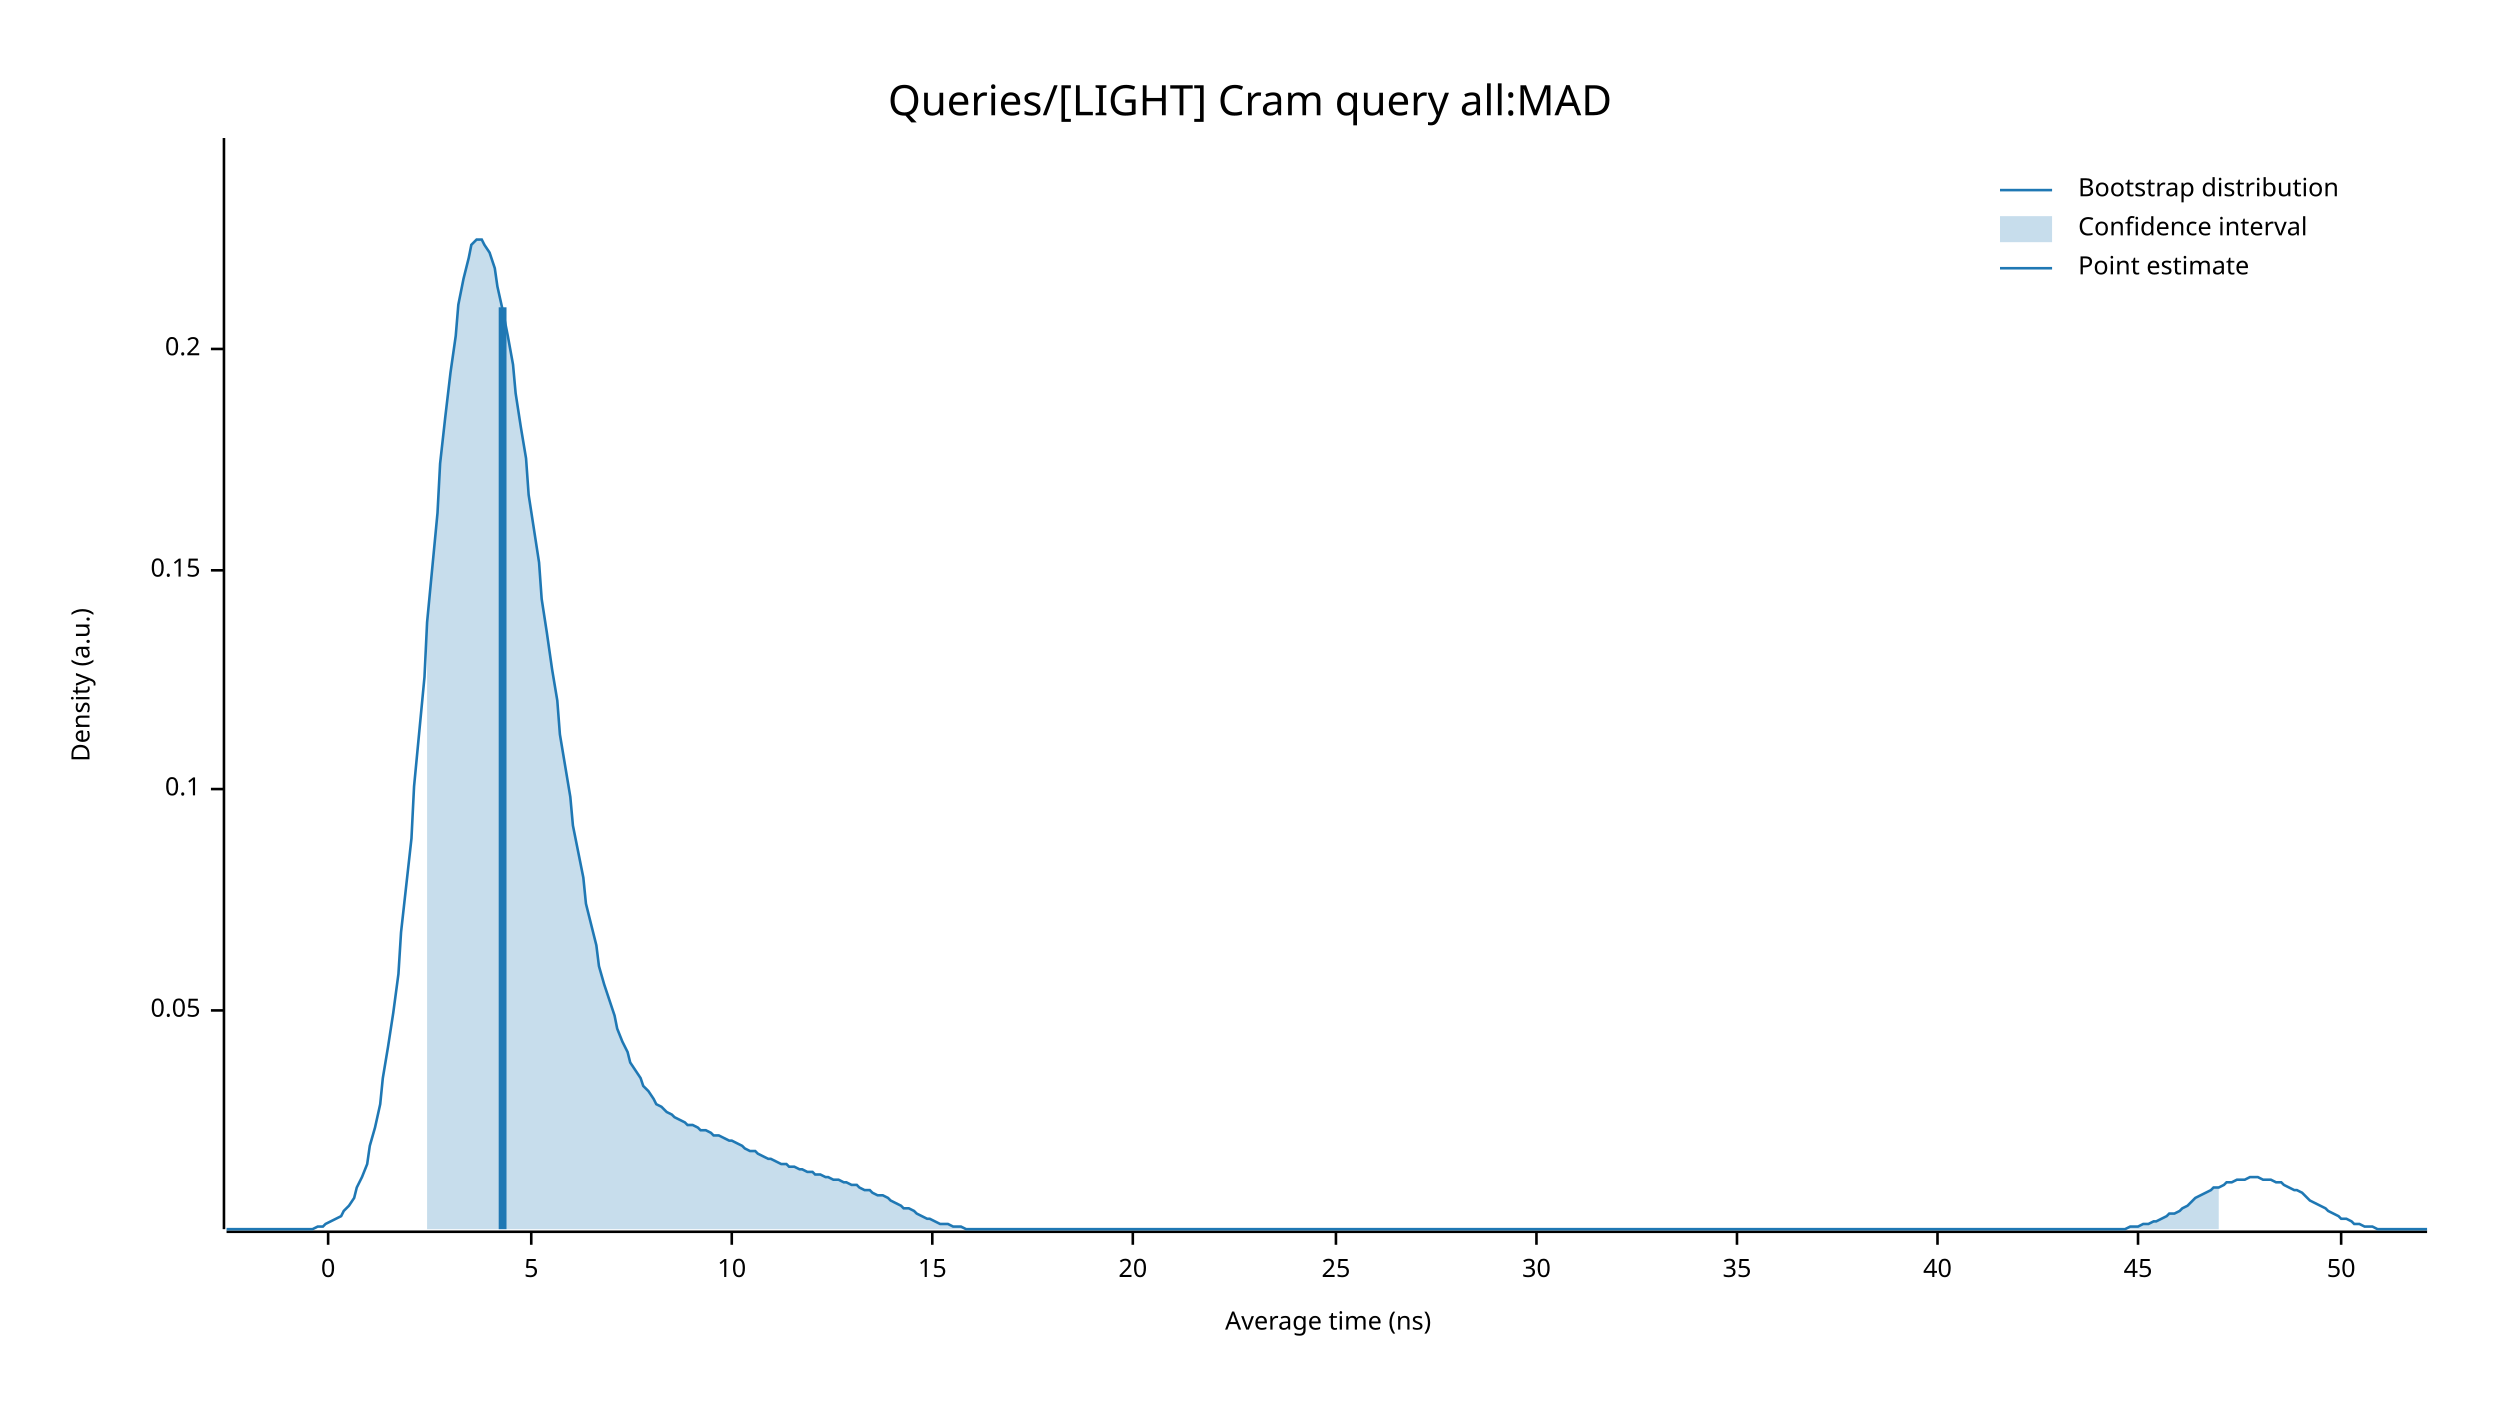
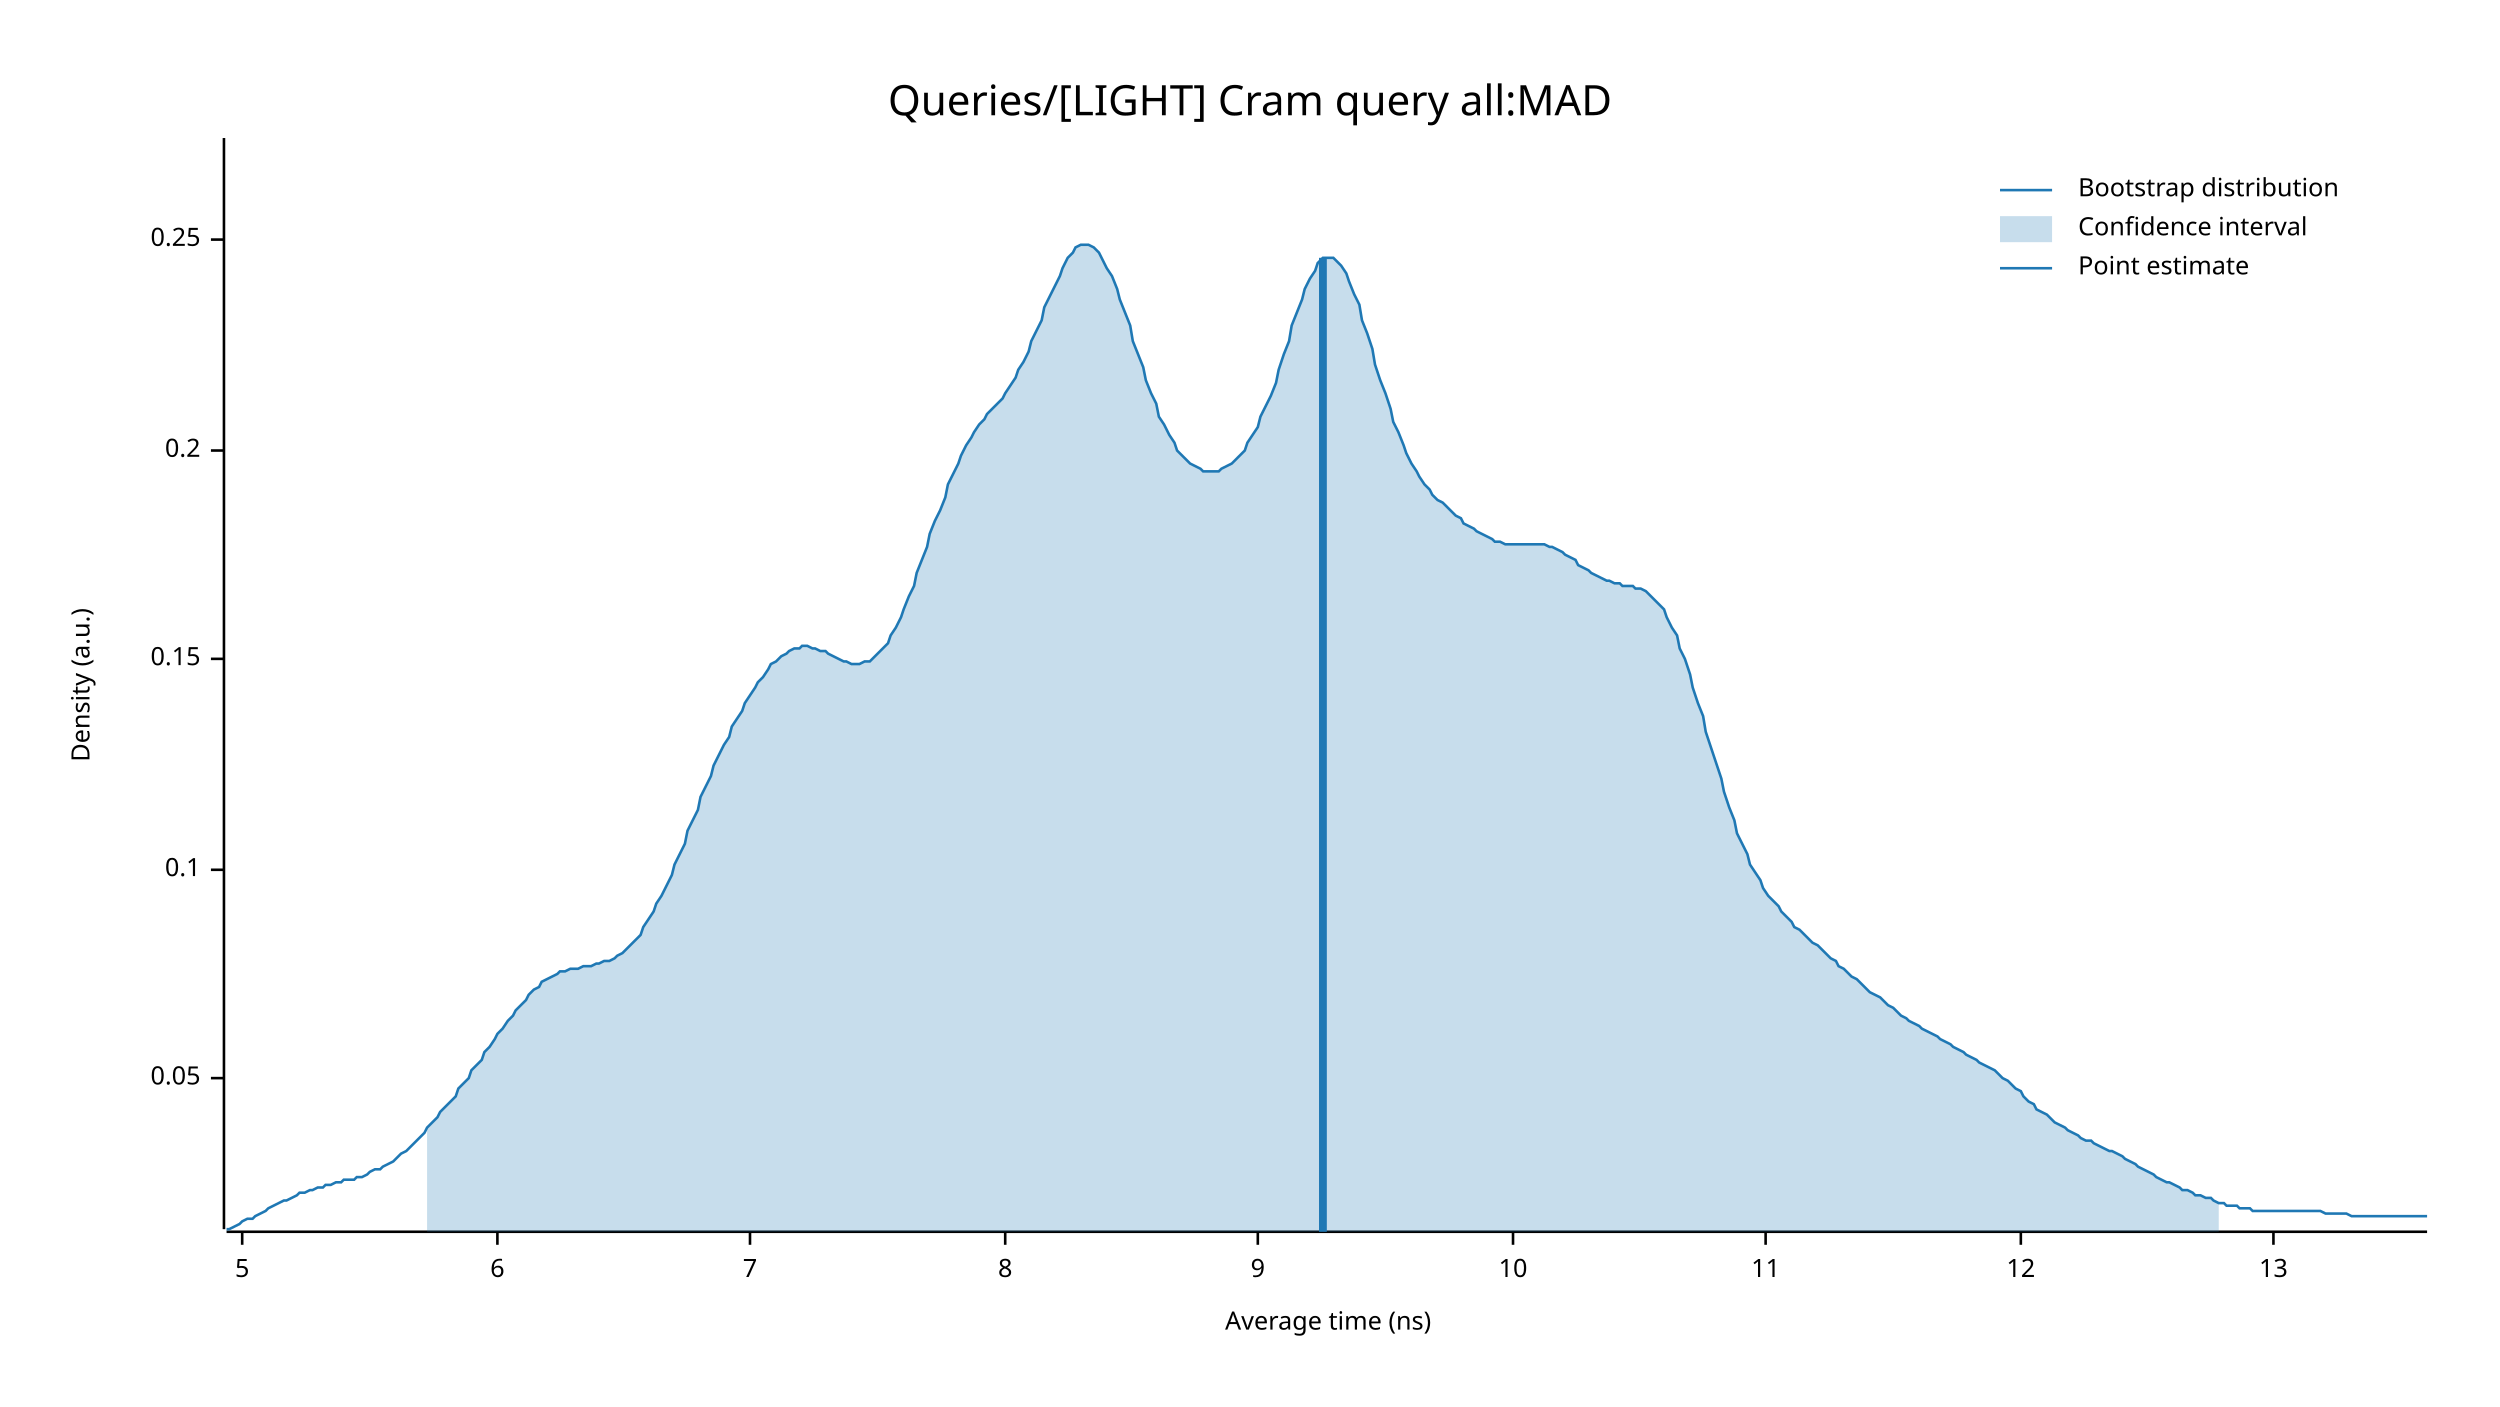
<svg xmlns="http://www.w3.org/2000/svg" width="960" height="540" viewBox="0 0 960 540">
  <text x="480" y="32" dy="0.76em" text-anchor="middle" font-family="sans-serif" font-size="16.129" opacity="1" fill="#000000">
Queries/[LIGHT] Cram query all:MAD
</text>
  <text x="27" y="263" dy="0.76em" text-anchor="middle" font-family="sans-serif" font-size="9.677" opacity="1" fill="#000000" transform="rotate(270, 27, 263)">
Density (a.u.)
</text>
  <text x="510" y="513" dy="-0.5ex" text-anchor="middle" font-family="sans-serif" font-size="9.677" opacity="1" fill="#000000">
Average time (ns)
</text>
  <polyline fill="none" opacity="1" stroke="#000000" stroke-width="1" points="86,53 86,472 " />
-   <text x="77" y="388" dy="0.5ex" text-anchor="end" font-family="sans-serif" font-size="9.677" opacity="1" fill="#000000">
+   <text x="77" y="414" dy="0.5ex" text-anchor="end" font-family="sans-serif" font-size="9.677" opacity="1" fill="#000000">
0.05
</text>
-   <polyline fill="none" opacity="1" stroke="#000000" stroke-width="1" points="81,388 86,388 " />
-   <text x="77" y="303" dy="0.5ex" text-anchor="end" font-family="sans-serif" font-size="9.677" opacity="1" fill="#000000">
+   <polyline fill="none" opacity="1" stroke="#000000" stroke-width="1" points="81,414 86,414 " />
+   <text x="77" y="334" dy="0.5ex" text-anchor="end" font-family="sans-serif" font-size="9.677" opacity="1" fill="#000000">
0.1
</text>
-   <polyline fill="none" opacity="1" stroke="#000000" stroke-width="1" points="81,303 86,303 " />
-   <text x="77" y="219" dy="0.5ex" text-anchor="end" font-family="sans-serif" font-size="9.677" opacity="1" fill="#000000">
+   <polyline fill="none" opacity="1" stroke="#000000" stroke-width="1" points="81,334 86,334 " />
+   <text x="77" y="253" dy="0.5ex" text-anchor="end" font-family="sans-serif" font-size="9.677" opacity="1" fill="#000000">
0.15
</text>
-   <polyline fill="none" opacity="1" stroke="#000000" stroke-width="1" points="81,219 86,219 " />
-   <text x="77" y="134" dy="0.5ex" text-anchor="end" font-family="sans-serif" font-size="9.677" opacity="1" fill="#000000">
+   <polyline fill="none" opacity="1" stroke="#000000" stroke-width="1" points="81,253 86,253 " />
+   <text x="77" y="173" dy="0.5ex" text-anchor="end" font-family="sans-serif" font-size="9.677" opacity="1" fill="#000000">
0.2
</text>
-   <polyline fill="none" opacity="1" stroke="#000000" stroke-width="1" points="81,134 86,134 " />
+   <polyline fill="none" opacity="1" stroke="#000000" stroke-width="1" points="81,173 86,173 " />
+   <text x="77" y="92" dy="0.5ex" text-anchor="end" font-family="sans-serif" font-size="9.677" opacity="1" fill="#000000">
+ 0.25
+ </text>
+   <polyline fill="none" opacity="1" stroke="#000000" stroke-width="1" points="81,92 86,92 " />
  <polyline fill="none" opacity="1" stroke="#000000" stroke-width="1" points="87,473 932,473 " />
-   <text x="126" y="483" dy="0.76em" text-anchor="middle" font-family="sans-serif" font-size="9.677" opacity="1" fill="#000000">
- 0
- </text>
-   <polyline fill="none" opacity="1" stroke="#000000" stroke-width="1" points="126,473 126,478 " />
-   <text x="204" y="483" dy="0.76em" text-anchor="middle" font-family="sans-serif" font-size="9.677" opacity="1" fill="#000000">
+   <text x="93" y="483" dy="0.76em" text-anchor="middle" font-family="sans-serif" font-size="9.677" opacity="1" fill="#000000">
5
</text>
-   <polyline fill="none" opacity="1" stroke="#000000" stroke-width="1" points="204,473 204,478 " />
-   <text x="281" y="483" dy="0.76em" text-anchor="middle" font-family="sans-serif" font-size="9.677" opacity="1" fill="#000000">
+   <polyline fill="none" opacity="1" stroke="#000000" stroke-width="1" points="93,473 93,478 " />
+   <text x="191" y="483" dy="0.76em" text-anchor="middle" font-family="sans-serif" font-size="9.677" opacity="1" fill="#000000">
+ 6
+ </text>
+   <polyline fill="none" opacity="1" stroke="#000000" stroke-width="1" points="191,473 191,478 " />
+   <text x="288" y="483" dy="0.76em" text-anchor="middle" font-family="sans-serif" font-size="9.677" opacity="1" fill="#000000">
+ 7
+ </text>
+   <polyline fill="none" opacity="1" stroke="#000000" stroke-width="1" points="288,473 288,478 " />
+   <text x="386" y="483" dy="0.76em" text-anchor="middle" font-family="sans-serif" font-size="9.677" opacity="1" fill="#000000">
+ 8
+ </text>
+   <polyline fill="none" opacity="1" stroke="#000000" stroke-width="1" points="386,473 386,478 " />
+   <text x="483" y="483" dy="0.76em" text-anchor="middle" font-family="sans-serif" font-size="9.677" opacity="1" fill="#000000">
+ 9
+ </text>
+   <polyline fill="none" opacity="1" stroke="#000000" stroke-width="1" points="483,473 483,478 " />
+   <text x="581" y="483" dy="0.76em" text-anchor="middle" font-family="sans-serif" font-size="9.677" opacity="1" fill="#000000">
10
</text>
-   <polyline fill="none" opacity="1" stroke="#000000" stroke-width="1" points="281,473 281,478 " />
-   <text x="358" y="483" dy="0.76em" text-anchor="middle" font-family="sans-serif" font-size="9.677" opacity="1" fill="#000000">
- 15
+   <polyline fill="none" opacity="1" stroke="#000000" stroke-width="1" points="581,473 581,478 " />
+   <text x="678" y="483" dy="0.76em" text-anchor="middle" font-family="sans-serif" font-size="9.677" opacity="1" fill="#000000">
+ 11
</text>
-   <polyline fill="none" opacity="1" stroke="#000000" stroke-width="1" points="358,473 358,478 " />
-   <text x="435" y="483" dy="0.76em" text-anchor="middle" font-family="sans-serif" font-size="9.677" opacity="1" fill="#000000">
- 20
+   <polyline fill="none" opacity="1" stroke="#000000" stroke-width="1" points="678,473 678,478 " />
+   <text x="776" y="483" dy="0.76em" text-anchor="middle" font-family="sans-serif" font-size="9.677" opacity="1" fill="#000000">
+ 12
</text>
-   <polyline fill="none" opacity="1" stroke="#000000" stroke-width="1" points="435,473 435,478 " />
-   <text x="513" y="483" dy="0.76em" text-anchor="middle" font-family="sans-serif" font-size="9.677" opacity="1" fill="#000000">
- 25
+   <polyline fill="none" opacity="1" stroke="#000000" stroke-width="1" points="776,473 776,478 " />
+   <text x="873" y="483" dy="0.76em" text-anchor="middle" font-family="sans-serif" font-size="9.677" opacity="1" fill="#000000">
+ 13
</text>
-   <polyline fill="none" opacity="1" stroke="#000000" stroke-width="1" points="513,473 513,478 " />
-   <text x="590" y="483" dy="0.76em" text-anchor="middle" font-family="sans-serif" font-size="9.677" opacity="1" fill="#000000">
- 30
- </text>
-   <polyline fill="none" opacity="1" stroke="#000000" stroke-width="1" points="590,473 590,478 " />
-   <text x="667" y="483" dy="0.76em" text-anchor="middle" font-family="sans-serif" font-size="9.677" opacity="1" fill="#000000">
- 35
- </text>
-   <polyline fill="none" opacity="1" stroke="#000000" stroke-width="1" points="667,473 667,478 " />
-   <text x="744" y="483" dy="0.76em" text-anchor="middle" font-family="sans-serif" font-size="9.677" opacity="1" fill="#000000">
- 40
- </text>
-   <polyline fill="none" opacity="1" stroke="#000000" stroke-width="1" points="744,473 744,478 " />
-   <text x="821" y="483" dy="0.76em" text-anchor="middle" font-family="sans-serif" font-size="9.677" opacity="1" fill="#000000">
- 45
- </text>
-   <polyline fill="none" opacity="1" stroke="#000000" stroke-width="1" points="821,473 821,478 " />
-   <text x="899" y="483" dy="0.76em" text-anchor="middle" font-family="sans-serif" font-size="9.677" opacity="1" fill="#000000">
- 50
- </text>
-   <polyline fill="none" opacity="1" stroke="#000000" stroke-width="1" points="899,473 899,478 " />
-   <polyline fill="none" opacity="1" stroke="#1F78B4" stroke-width="1" points="87,472 88,472 90,472 92,472 93,472 95,472 97,472 98,472 100,472 102,472 103,472 105,472 107,472 109,472 110,472 112,472 114,472 115,472 117,472 119,472 120,472 122,471 124,471 125,470 127,469 129,468 131,467 132,465 134,463 136,460 137,456 139,452 141,447 142,440 144,433 146,424 147,414 149,402 151,389 153,374 154,358 156,340 158,322 159,302 161,281 163,260 164,239 166,218 168,197 169,178 171,160 173,143 175,129 176,117 178,107 180,99 181,94 183,92 185,92 186,94 188,97 190,103 191,110 193,119 195,129 197,140 198,151 200,164 202,176 203,190 205,203 207,216 208,230 210,243 212,257 214,269 215,282 217,294 219,306 220,317 222,327 224,337 225,347 227,355 229,363 230,371 232,378 234,384 236,390 237,395 239,400 241,404 242,408 244,411 246,414 247,417 249,419 251,422 252,424 254,425 256,427 258,428 259,429 261,430 263,431 264,432 266,432 268,433 269,434 271,434 273,435 274,436 276,436 278,437 280,438 281,438 283,439 285,440 286,441 288,442 290,442 291,443 293,444 295,445 296,445 298,446 300,447 302,447 303,448 305,448 307,449 308,449 310,450 312,450 313,451 315,451 317,452 318,452 320,453 322,453 324,454 325,454 327,455 329,455 330,456 332,457 334,457 335,458 337,459 339,459 341,460 342,461 344,462 346,463 347,464 349,464 351,465 352,466 354,467 356,468 357,468 359,469 361,470 363,470 364,470 366,471 368,471 369,471 371,472 373,472 374,472 376,472 378,472 379,472 381,472 383,472 385,472 386,472 388,472 390,472 391,472 393,472 395,472 396,472 398,472 400,472 401,472 403,472 405,472 407,472 408,472 410,472 412,472 413,472 415,472 417,472 418,472 420,472 422,472 423,472 425,472 427,472 429,472 430,472 432,472 434,472 435,472 437,472 439,472 440,472 442,472 444,472 445,472 447,472 449,472 451,472 452,472 454,472 456,472 457,472 459,472 461,472 462,472 464,472 466,472 468,472 469,472 471,472 473,472 474,472 476,472 478,472 479,472 481,472 483,472 484,472 486,472 488,472 490,472 491,472 493,472 495,472 496,472 498,472 500,472 501,472 503,472 505,472 506,472 508,472 510,472 512,472 513,472 515,472 517,472 518,472 520,472 522,472 523,472 525,472 527,472 528,472 530,472 532,472 534,472 535,472 537,472 539,472 540,472 542,472 544,472 545,472 547,472 549,472 550,472 552,472 554,472 556,472 557,472 559,472 561,472 562,472 564,472 566,472 567,472 569,472 571,472 573,472 574,472 576,472 578,472 579,472 581,472 583,472 584,472 586,472 588,472 589,472 591,472 593,472 595,472 596,472 598,472 600,472 601,472 603,472 605,472 606,472 608,472 610,472 611,472 613,472 615,472 617,472 618,472 620,472 622,472 623,472 625,472 627,472 628,472 630,472 632,472 633,472 635,472 637,472 639,472 640,472 642,472 644,472 645,472 647,472 649,472 650,472 652,472 654,472 655,472 657,472 659,472 661,472 662,472 664,472 666,472 667,472 669,472 671,472 672,472 674,472 676,472 677,472 679,472 681,472 683,472 684,472 686,472 688,472 689,472 691,472 693,472 694,472 696,472 698,472 700,472 701,472 703,472 705,472 706,472 708,472 710,472 711,472 713,472 715,472 716,472 718,472 720,472 722,472 723,472 725,472 727,472 728,472 730,472 732,472 733,472 735,472 737,472 738,472 740,472 742,472 744,472 745,472 747,472 749,472 750,472 752,472 754,472 755,472 757,472 759,472 760,472 762,472 764,472 766,472 767,472 769,472 771,472 772,472 774,472 776,472 777,472 779,472 781,472 782,472 784,472 786,472 788,472 789,472 791,472 793,472 794,472 796,472 798,472 799,472 801,472 803,472 804,472 806,472 808,472 810,472 811,472 813,472 815,472 816,472 818,471 820,471 821,471 823,470 825,470 827,469 828,469 830,468 832,467 833,466 835,466 837,465 838,464 840,463 842,461 843,460 845,459 847,458 849,457 850,456 852,456 854,455 855,454 857,454 859,453 860,453 862,453 864,452 865,452 867,452 869,453 871,453 872,453 874,454 876,454 877,455 879,456 881,457 882,457 884,458 886,460 887,461 889,462 891,463 893,464 894,465 896,466 898,467 899,468 901,468 903,469 904,470 906,470 908,471 909,471 911,471 913,472 915,472 916,472 918,472 920,472 921,472 923,472 925,472 926,472 928,472 930,472 932,472 " />
-   <polygon opacity="0.25" fill="#1F78B4" points="164,239 166,218 168,197 169,178 171,160 173,143 175,129 176,117 178,107 180,99 181,94 183,92 185,92 186,94 188,97 190,103 191,110 193,119 195,129 197,140 198,151 200,164 202,176 203,190 205,203 207,216 208,230 210,243 212,257 214,269 215,282 217,294 219,306 220,317 222,327 224,337 225,347 227,355 229,363 230,371 232,378 234,384 236,390 237,395 239,400 241,404 242,408 244,411 246,414 247,417 249,419 251,422 252,424 254,425 256,427 258,428 259,429 261,430 263,431 264,432 266,432 268,433 269,434 271,434 273,435 274,436 276,436 278,437 280,438 281,438 283,439 285,440 286,441 288,442 290,442 291,443 293,444 295,445 296,445 298,446 300,447 302,447 303,448 305,448 307,449 308,449 310,450 312,450 313,451 315,451 317,452 318,452 320,453 322,453 324,454 325,454 327,455 329,455 330,456 332,457 334,457 335,458 337,459 339,459 341,460 342,461 344,462 346,463 347,464 349,464 351,465 352,466 354,467 356,468 357,468 359,469 361,470 363,470 364,470 366,471 368,471 369,471 371,472 373,472 374,472 376,472 378,472 379,472 381,472 383,472 385,472 386,472 388,472 390,472 391,472 393,472 395,472 396,472 398,472 400,472 401,472 403,472 405,472 407,472 408,472 410,472 412,472 413,472 415,472 417,472 418,472 420,472 422,472 423,472 425,472 427,472 429,472 430,472 432,472 434,472 435,472 437,472 439,472 440,472 442,472 444,472 445,472 447,472 449,472 451,472 452,472 454,472 456,472 457,472 459,472 461,472 462,472 464,472 466,472 468,472 469,472 471,472 473,472 474,472 476,472 478,472 479,472 481,472 483,472 484,472 486,472 488,472 490,472 491,472 493,472 495,472 496,472 498,472 500,472 501,472 503,472 505,472 506,472 508,472 510,472 512,472 513,472 515,472 517,472 518,472 520,472 522,472 523,472 525,472 527,472 528,472 530,472 532,472 534,472 535,472 537,472 539,472 540,472 542,472 544,472 545,472 547,472 549,472 550,472 552,472 554,472 556,472 557,472 559,472 561,472 562,472 564,472 566,472 567,472 569,472 571,472 573,472 574,472 576,472 578,472 579,472 581,472 583,472 584,472 586,472 588,472 589,472 591,472 593,472 595,472 596,472 598,472 600,472 601,472 603,472 605,472 606,472 608,472 610,472 611,472 613,472 615,472 617,472 618,472 620,472 622,472 623,472 625,472 627,472 628,472 630,472 632,472 633,472 635,472 637,472 639,472 640,472 642,472 644,472 645,472 647,472 649,472 650,472 652,472 654,472 655,472 657,472 659,472 661,472 662,472 664,472 666,472 667,472 669,472 671,472 672,472 674,472 676,472 677,472 679,472 681,472 683,472 684,472 686,472 688,472 689,472 691,472 693,472 694,472 696,472 698,472 700,472 701,472 703,472 705,472 706,472 708,472 710,472 711,472 713,472 715,472 716,472 718,472 720,472 722,472 723,472 725,472 727,472 728,472 730,472 732,472 733,472 735,472 737,472 738,472 740,472 742,472 744,472 745,472 747,472 749,472 750,472 752,472 754,472 755,472 757,472 759,472 760,472 762,472 764,472 766,472 767,472 769,472 771,472 772,472 774,472 776,472 777,472 779,472 781,472 782,472 784,472 786,472 788,472 789,472 791,472 793,472 794,472 796,472 798,472 799,472 801,472 803,472 804,472 806,472 808,472 810,472 811,472 813,472 815,472 816,472 818,471 820,471 821,471 823,470 825,470 827,469 828,469 830,468 832,467 833,466 835,466 837,465 838,464 840,463 842,461 843,460 845,459 847,458 849,457 850,456 852,456 852,472 164,472 " />
-   <polyline fill="none" opacity="1" stroke="#1F78B4" stroke-width="3" points="193,472 193,118 " />
+   <polyline fill="none" opacity="1" stroke="#000000" stroke-width="1" points="873,473 873,478 " />
+   <polyline fill="none" opacity="1" stroke="#1F78B4" stroke-width="1" points="87,472 88,472 90,471 92,470 93,469 95,468 97,468 98,467 100,466 102,465 103,464 105,463 107,462 109,461 110,461 112,460 114,459 115,458 117,458 119,457 120,457 122,456 124,456 125,455 127,455 129,454 131,454 132,453 134,453 136,453 137,452 139,452 141,451 142,450 144,449 146,449 147,448 149,447 151,446 153,444 154,443 156,442 158,440 159,439 161,437 163,435 164,433 166,431 168,429 169,427 171,425 173,423 175,421 176,418 178,416 180,414 181,411 183,409 185,407 186,404 188,402 190,399 191,397 193,395 195,392 197,390 198,388 200,386 202,384 203,382 205,380 207,379 208,377 210,376 212,375 214,374 215,373 217,373 219,372 220,372 222,372 224,371 225,371 227,371 229,370 230,370 232,369 234,369 236,368 237,367 239,366 241,364 242,363 244,361 246,359 247,356 249,353 251,350 252,347 254,344 256,340 258,336 259,332 261,328 263,324 264,319 266,315 268,311 269,306 271,302 273,298 274,294 276,290 278,286 280,283 281,279 283,276 285,273 286,270 288,267 290,264 291,262 293,260 295,257 296,255 298,254 300,252 302,251 303,250 305,249 307,249 308,248 310,248 312,249 313,249 315,250 317,250 318,251 320,252 322,253 324,254 325,254 327,255 329,255 330,255 332,254 334,254 335,253 337,251 339,249 341,247 342,244 344,241 346,237 347,234 349,229 351,225 352,220 354,215 356,210 357,205 359,200 361,196 363,191 364,186 366,182 368,178 369,175 371,171 373,168 374,166 376,163 378,161 379,159 381,157 383,155 385,153 386,151 388,148 390,145 391,142 393,139 395,135 396,131 398,127 400,123 401,118 403,114 405,110 407,106 408,103 410,99 412,97 413,95 415,94 417,94 418,94 420,95 422,97 423,99 425,103 427,106 429,111 430,115 432,120 434,125 435,131 437,136 439,141 440,146 442,151 444,155 445,160 447,163 449,167 451,170 452,173 454,175 456,177 457,178 459,179 461,180 462,181 464,181 466,181 468,181 469,180 471,179 473,178 474,177 476,175 478,173 479,170 481,167 483,164 484,160 486,156 488,152 490,147 491,142 493,136 495,131 496,125 498,120 500,115 501,111 503,107 505,104 506,101 508,99 510,99 512,99 513,100 515,102 517,105 518,108 520,113 522,117 523,123 525,128 527,134 528,140 530,146 532,151 534,157 535,162 537,166 539,171 540,174 542,178 544,181 545,183 547,186 549,188 550,190 552,192 554,193 556,195 557,196 559,198 561,199 562,201 564,202 566,203 567,204 569,205 571,206 573,207 574,208 576,208 578,209 579,209 581,209 583,209 584,209 586,209 588,209 589,209 591,209 593,209 595,210 596,210 598,211 600,212 601,213 603,214 605,215 606,217 608,218 610,219 611,220 613,221 615,222 617,223 618,223 620,224 622,224 623,225 625,225 627,225 628,226 630,226 632,227 633,228 635,230 637,232 639,234 640,237 642,241 644,244 645,249 647,253 649,259 650,264 652,270 654,275 655,281 657,287 659,293 661,299 662,304 664,310 666,315 667,320 669,324 671,328 672,332 674,335 676,338 677,341 679,344 681,346 683,348 684,350 686,352 688,354 689,356 691,357 693,359 694,360 696,362 698,363 700,365 701,366 703,368 705,369 706,371 708,372 710,374 711,375 713,376 715,378 716,379 718,381 720,382 722,383 723,384 725,386 727,387 728,388 730,390 732,391 733,392 735,393 737,394 738,395 740,396 742,397 744,398 745,399 747,400 749,401 750,402 752,403 754,404 755,405 757,406 759,407 760,408 762,409 764,410 766,411 767,412 769,414 771,415 772,416 774,418 776,419 777,421 779,423 781,424 782,426 784,427 786,428 788,430 789,431 791,432 793,433 794,434 796,435 798,436 799,437 801,438 803,438 804,439 806,440 808,441 810,442 811,442 813,443 815,444 816,445 818,446 820,447 821,448 823,449 825,450 827,451 828,452 830,453 832,454 833,454 835,455 837,456 838,457 840,457 842,458 843,459 845,459 847,460 849,460 850,461 852,462 854,462 855,463 857,463 859,463 860,464 862,464 864,464 865,465 867,465 869,465 871,465 872,465 874,465 876,465 877,465 879,465 881,465 882,465 884,465 886,465 887,465 889,465 891,465 893,466 894,466 896,466 898,466 899,466 901,466 903,467 904,467 906,467 908,467 909,467 911,467 913,467 915,467 916,467 918,467 920,467 921,467 923,467 925,467 926,467 928,467 930,467 932,467 " />
+   <polygon opacity="0.25" fill="#1F78B4" points="164,433 166,431 168,429 169,427 171,425 173,423 175,421 176,418 178,416 180,414 181,411 183,409 185,407 186,404 188,402 190,399 191,397 193,395 195,392 197,390 198,388 200,386 202,384 203,382 205,380 207,379 208,377 210,376 212,375 214,374 215,373 217,373 219,372 220,372 222,372 224,371 225,371 227,371 229,370 230,370 232,369 234,369 236,368 237,367 239,366 241,364 242,363 244,361 246,359 247,356 249,353 251,350 252,347 254,344 256,340 258,336 259,332 261,328 263,324 264,319 266,315 268,311 269,306 271,302 273,298 274,294 276,290 278,286 280,283 281,279 283,276 285,273 286,270 288,267 290,264 291,262 293,260 295,257 296,255 298,254 300,252 302,251 303,250 305,249 307,249 308,248 310,248 312,249 313,249 315,250 317,250 318,251 320,252 322,253 324,254 325,254 327,255 329,255 330,255 332,254 334,254 335,253 337,251 339,249 341,247 342,244 344,241 346,237 347,234 349,229 351,225 352,220 354,215 356,210 357,205 359,200 361,196 363,191 364,186 366,182 368,178 369,175 371,171 373,168 374,166 376,163 378,161 379,159 381,157 383,155 385,153 386,151 388,148 390,145 391,142 393,139 395,135 396,131 398,127 400,123 401,118 403,114 405,110 407,106 408,103 410,99 412,97 413,95 415,94 417,94 418,94 420,95 422,97 423,99 425,103 427,106 429,111 430,115 432,120 434,125 435,131 437,136 439,141 440,146 442,151 444,155 445,160 447,163 449,167 451,170 452,173 454,175 456,177 457,178 459,179 461,180 462,181 464,181 466,181 468,181 469,180 471,179 473,178 474,177 476,175 478,173 479,170 481,167 483,164 484,160 486,156 488,152 490,147 491,142 493,136 495,131 496,125 498,120 500,115 501,111 503,107 505,104 506,101 508,99 510,99 512,99 513,100 515,102 517,105 518,108 520,113 522,117 523,123 525,128 527,134 528,140 530,146 532,151 534,157 535,162 537,166 539,171 540,174 542,178 544,181 545,183 547,186 549,188 550,190 552,192 554,193 556,195 557,196 559,198 561,199 562,201 564,202 566,203 567,204 569,205 571,206 573,207 574,208 576,208 578,209 579,209 581,209 583,209 584,209 586,209 588,209 589,209 591,209 593,209 595,210 596,210 598,211 600,212 601,213 603,214 605,215 606,217 608,218 610,219 611,220 613,221 615,222 617,223 618,223 620,224 622,224 623,225 625,225 627,225 628,226 630,226 632,227 633,228 635,230 637,232 639,234 640,237 642,241 644,244 645,249 647,253 649,259 650,264 652,270 654,275 655,281 657,287 659,293 661,299 662,304 664,310 666,315 667,320 669,324 671,328 672,332 674,335 676,338 677,341 679,344 681,346 683,348 684,350 686,352 688,354 689,356 691,357 693,359 694,360 696,362 698,363 700,365 701,366 703,368 705,369 706,371 708,372 710,374 711,375 713,376 715,378 716,379 718,381 720,382 722,383 723,384 725,386 727,387 728,388 730,390 732,391 733,392 735,393 737,394 738,395 740,396 742,397 744,398 745,399 747,400 749,401 750,402 752,403 754,404 755,405 757,406 759,407 760,408 762,409 764,410 766,411 767,412 769,414 771,415 772,416 774,418 776,419 777,421 779,423 781,424 782,426 784,427 786,428 788,430 789,431 791,432 793,433 794,434 796,435 798,436 799,437 801,438 803,438 804,439 806,440 808,441 810,442 811,442 813,443 815,444 816,445 818,446 820,447 821,448 823,449 825,450 827,451 828,452 830,453 832,454 833,454 835,455 837,456 838,457 840,457 842,458 843,459 845,459 847,460 849,460 850,461 852,462 852,473 164,473 " />
+   <polyline fill="none" opacity="1" stroke="#1F78B4" stroke-width="3" points="508,473 508,99 " />
  <text x="798" y="68" dy="0.76em" text-anchor="start" font-family="sans-serif" font-size="9.677" opacity="1" fill="#000000">
Bootstrap distribution
</text>
  <text x="798" y="83" dy="0.76em" text-anchor="start" font-family="sans-serif" font-size="9.677" opacity="1" fill="#000000">
Confidence interval
</text>
  <text x="798" y="98" dy="0.76em" text-anchor="start" font-family="sans-serif" font-size="9.677" opacity="1" fill="#000000">
Point estimate
</text>
  <polyline fill="none" opacity="1" stroke="#1F78B4" stroke-width="1" points="768,73 788,73 " />
  <rect x="768" y="83" width="20" height="10" opacity="0.25" fill="#1F78B4" stroke="none" />
  <polyline fill="none" opacity="1" stroke="#1F78B4" stroke-width="1" points="768,103 788,103 " />
</svg>
